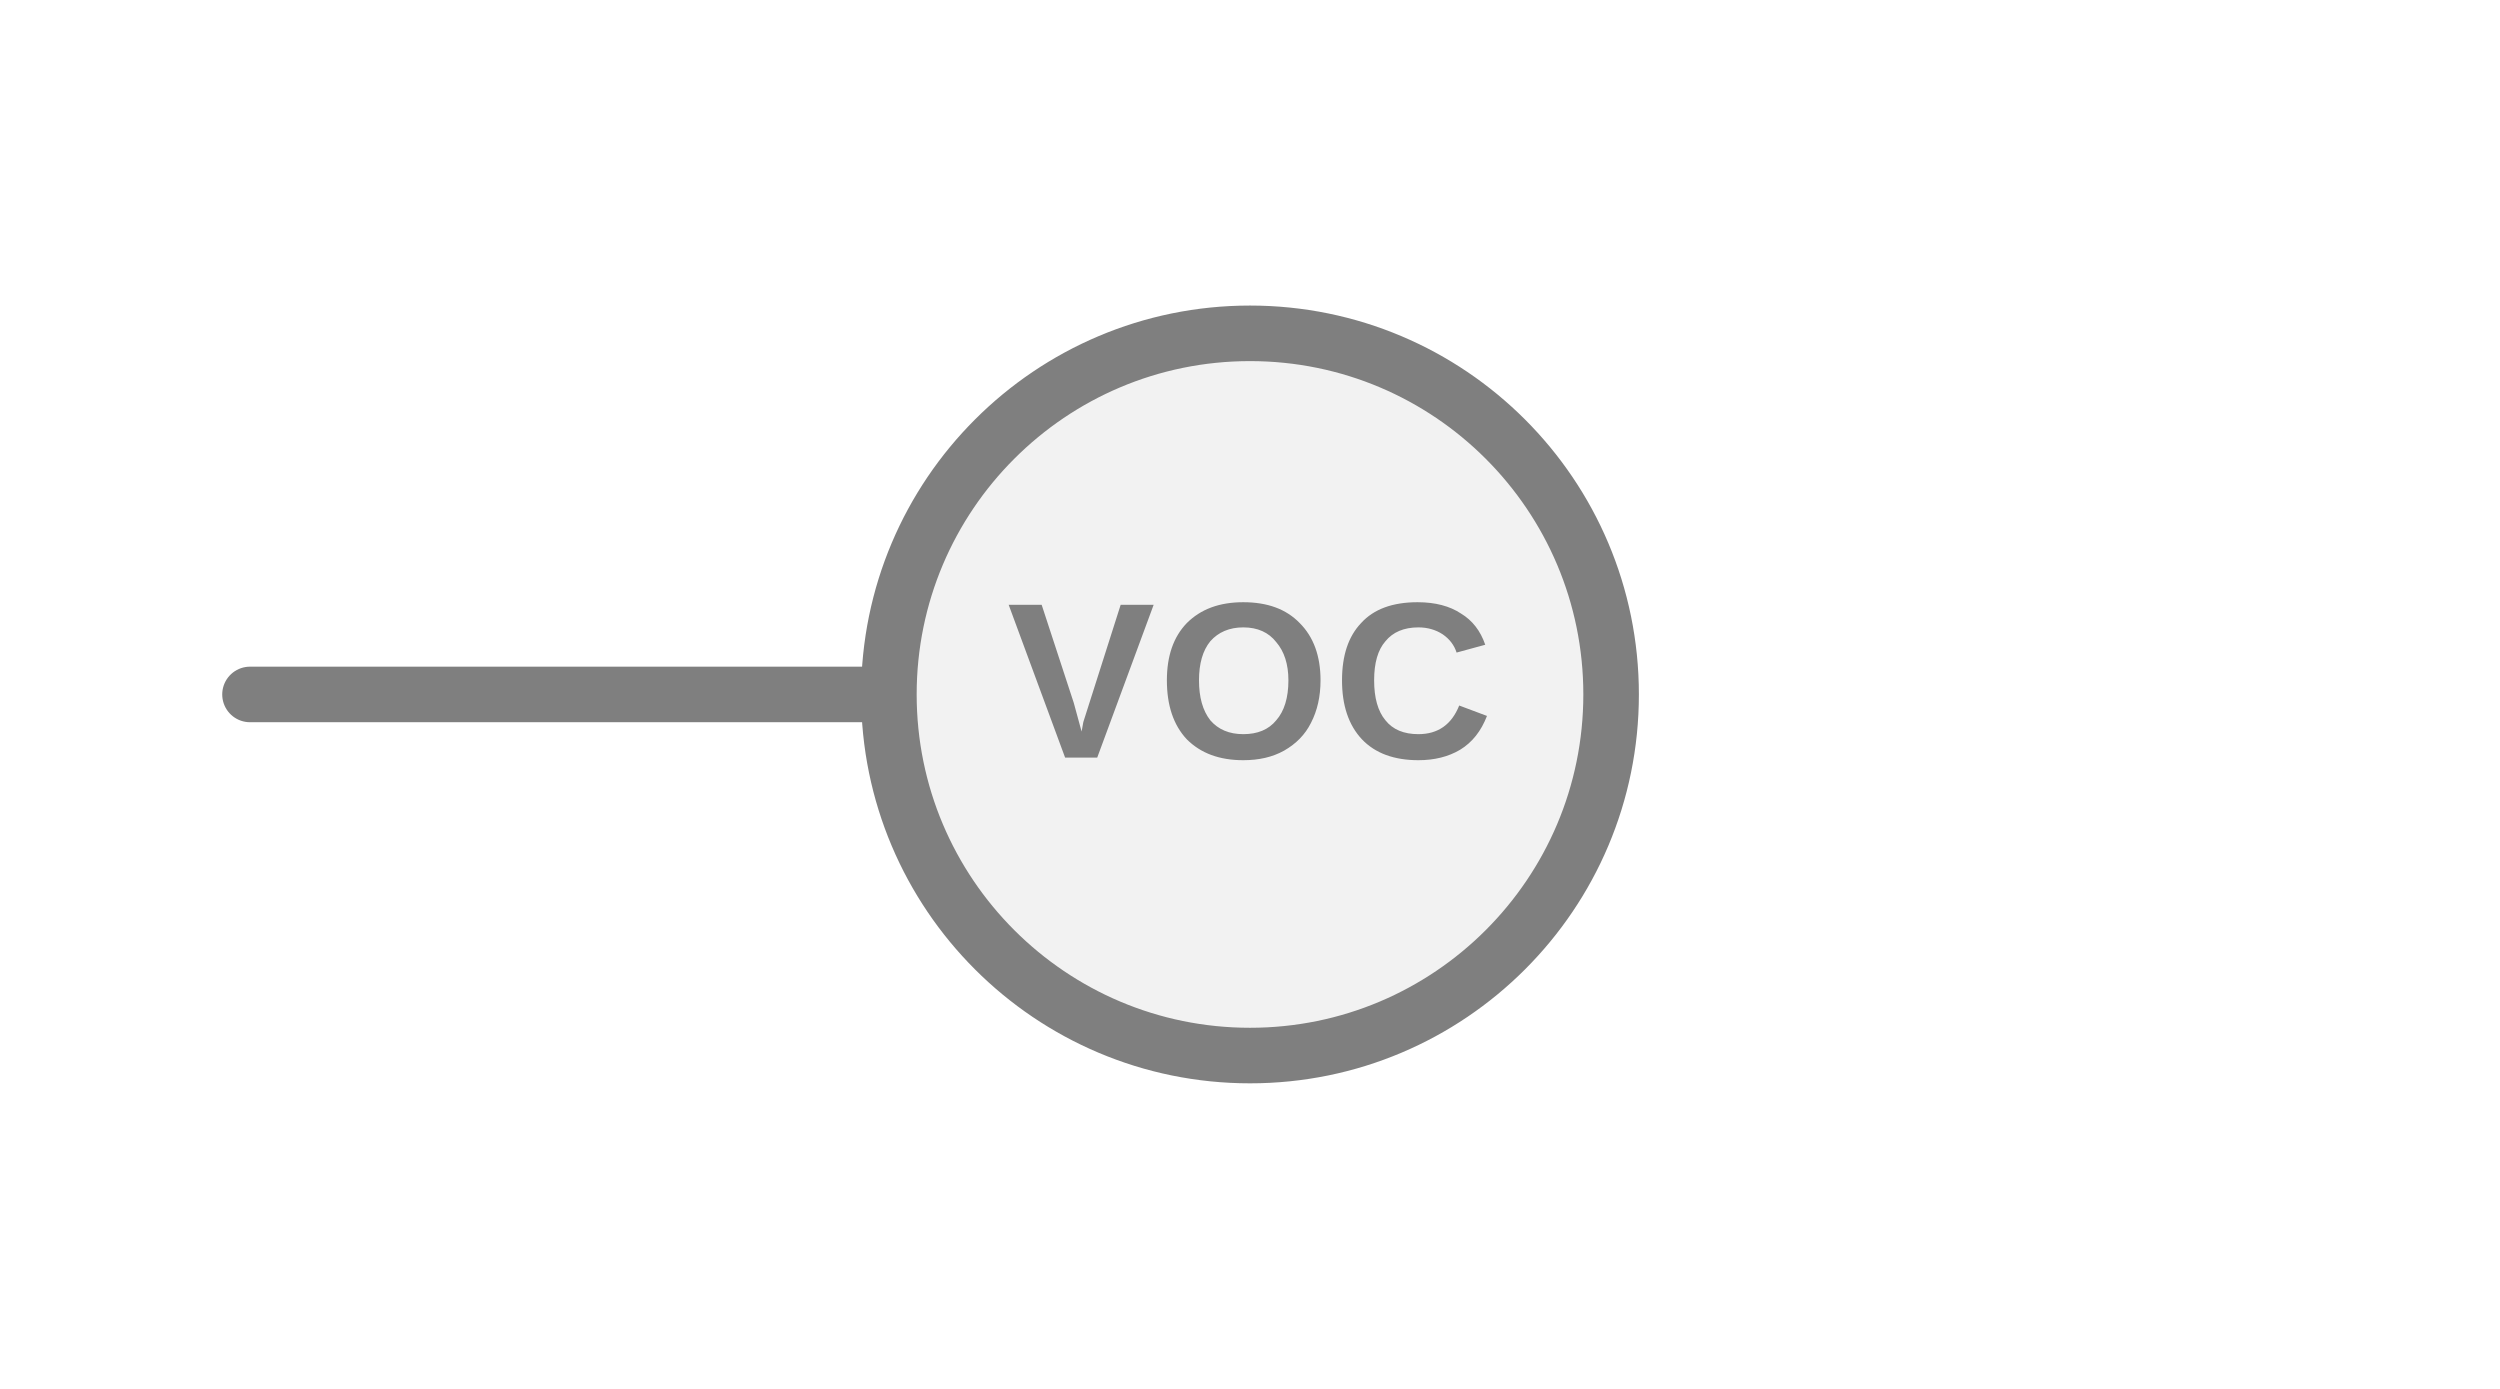
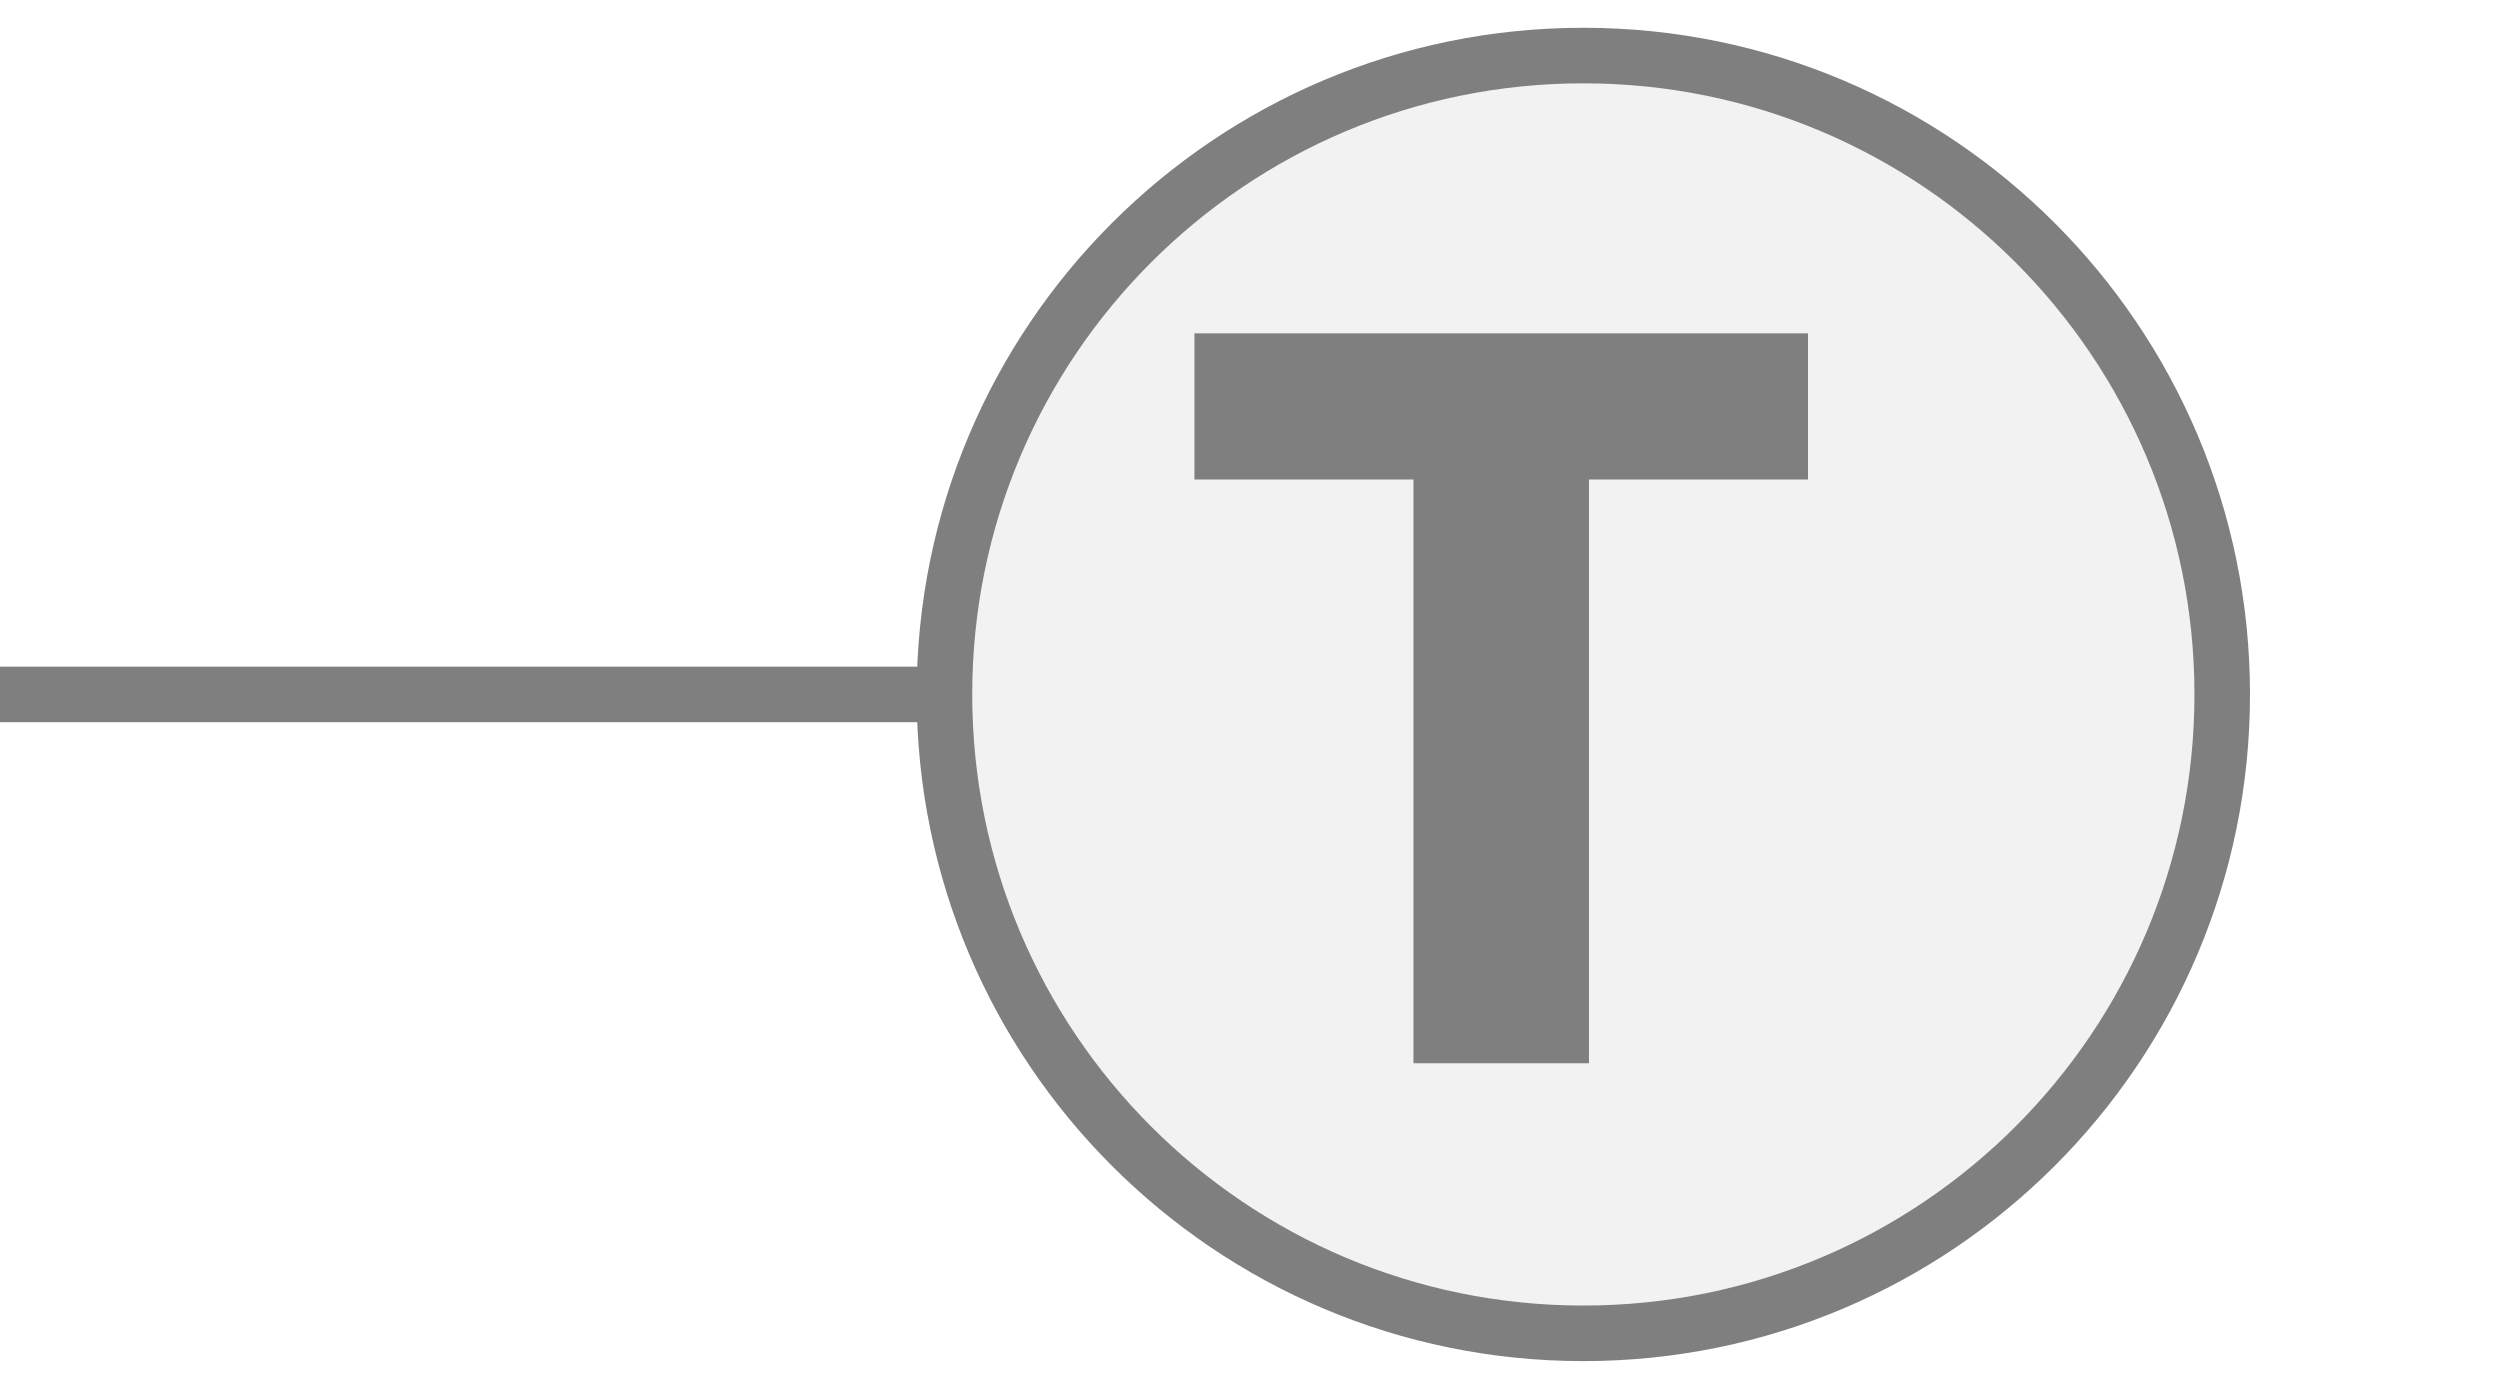
<svg xmlns="http://www.w3.org/2000/svg" width="45px" height="25px" viewBox="0 0 45 25">
-   <line x1="16" y1="12.5" x2="4.5" y2="12.5" stroke="#7f7f7f" stroke-width="1" stroke-linecap="round" />
-   <circle cx="22.5" cy="12.5" r="6.5" fill="#f2f2f2" stroke="#7f7f7f" stroke-width="1" />
-   <text x="22.5" y="12.5" fill="#7f7f7f" font-family="Arial, Helvetica, sans-serif" font-size="4px" font-style="normal" font-weight="600" letter-spacing="0.01em" text-anchor="middle" dominant-baseline="middle">VOC</text>
+   <line x1="0" y1="12.5" x2="17" y2="12.5" stroke="#7f7f7f" stroke-width="1" stroke-linecap="round" />
+   <circle cx="28.5" cy="12.5" r="11.5" fill="#f2f2f2" stroke="#7f7f7f" stroke-width="1" />
+   <path d="M829 0V1194H381V1493H1636V1194H1188V0H829Z" fill="#7f7f7f" transform="translate(21.5,6) scale(0.0088,-0.0088) translate(-381,-1493)" />
</svg>
